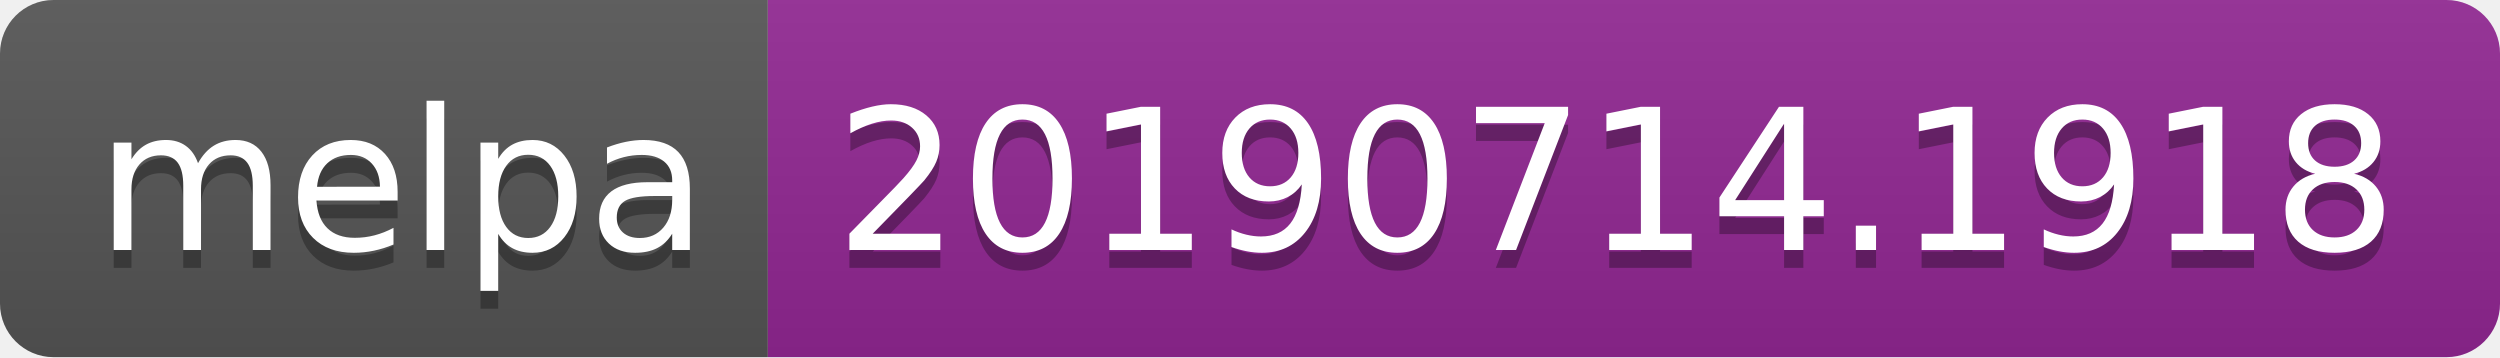
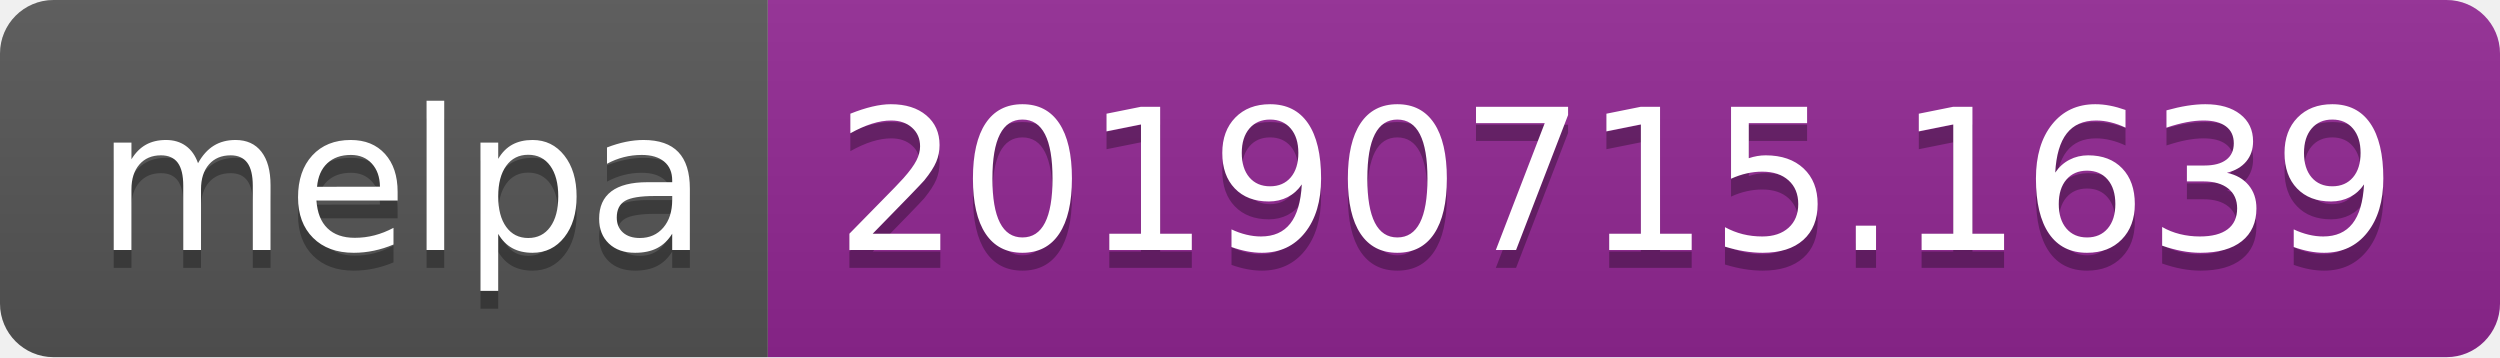
<svg xmlns="http://www.w3.org/2000/svg" width="140" height="20">
  <linearGradient id="b" x2="0" y2="100%">
    <stop offset="0" stop-color="#bbb" stop-opacity=".1" />
    <stop offset="1" stop-opacity=".1" />
  </linearGradient>
  <clipPath id="a">
    <rect width="140" height="20" rx="3" fill="#fff" />
  </clipPath>
  <g clip-path="url(#a)">
    <path fill="#555" d="M0 0h43v20H0z" />
    <path fill="#922793" d="M43 0h97v20H43z" />
    <path fill="url(#b)" d="M0 0h140v20H0z" />
  </g>
  <g fill="#fff" text-anchor="middle" font-family="DejaVu Sans,Verdana,Geneva,sans-serif" font-size="110">
    <text x="225" y="150" fill="#010101" fill-opacity=".3" transform="scale(.1)" textLength="330">melpa</text>
    <text x="225" y="140" transform="scale(.1)" textLength="330">melpa</text>
-     <text x="905" y="150" fill="#010101" fill-opacity=".3" transform="scale(.1)" textLength="870">20190714.1918</text>
-     <text x="905" y="140" transform="scale(.1)" textLength="870">20190714.1918</text>
+     <text x="905" y="150" fill="#010101" fill-opacity=".3" transform="scale(.1)" textLength="870">20190715.1639</text>
+     <text x="905" y="140" transform="scale(.1)" textLength="870">20190715.1639</text>
  </g>
</svg>
